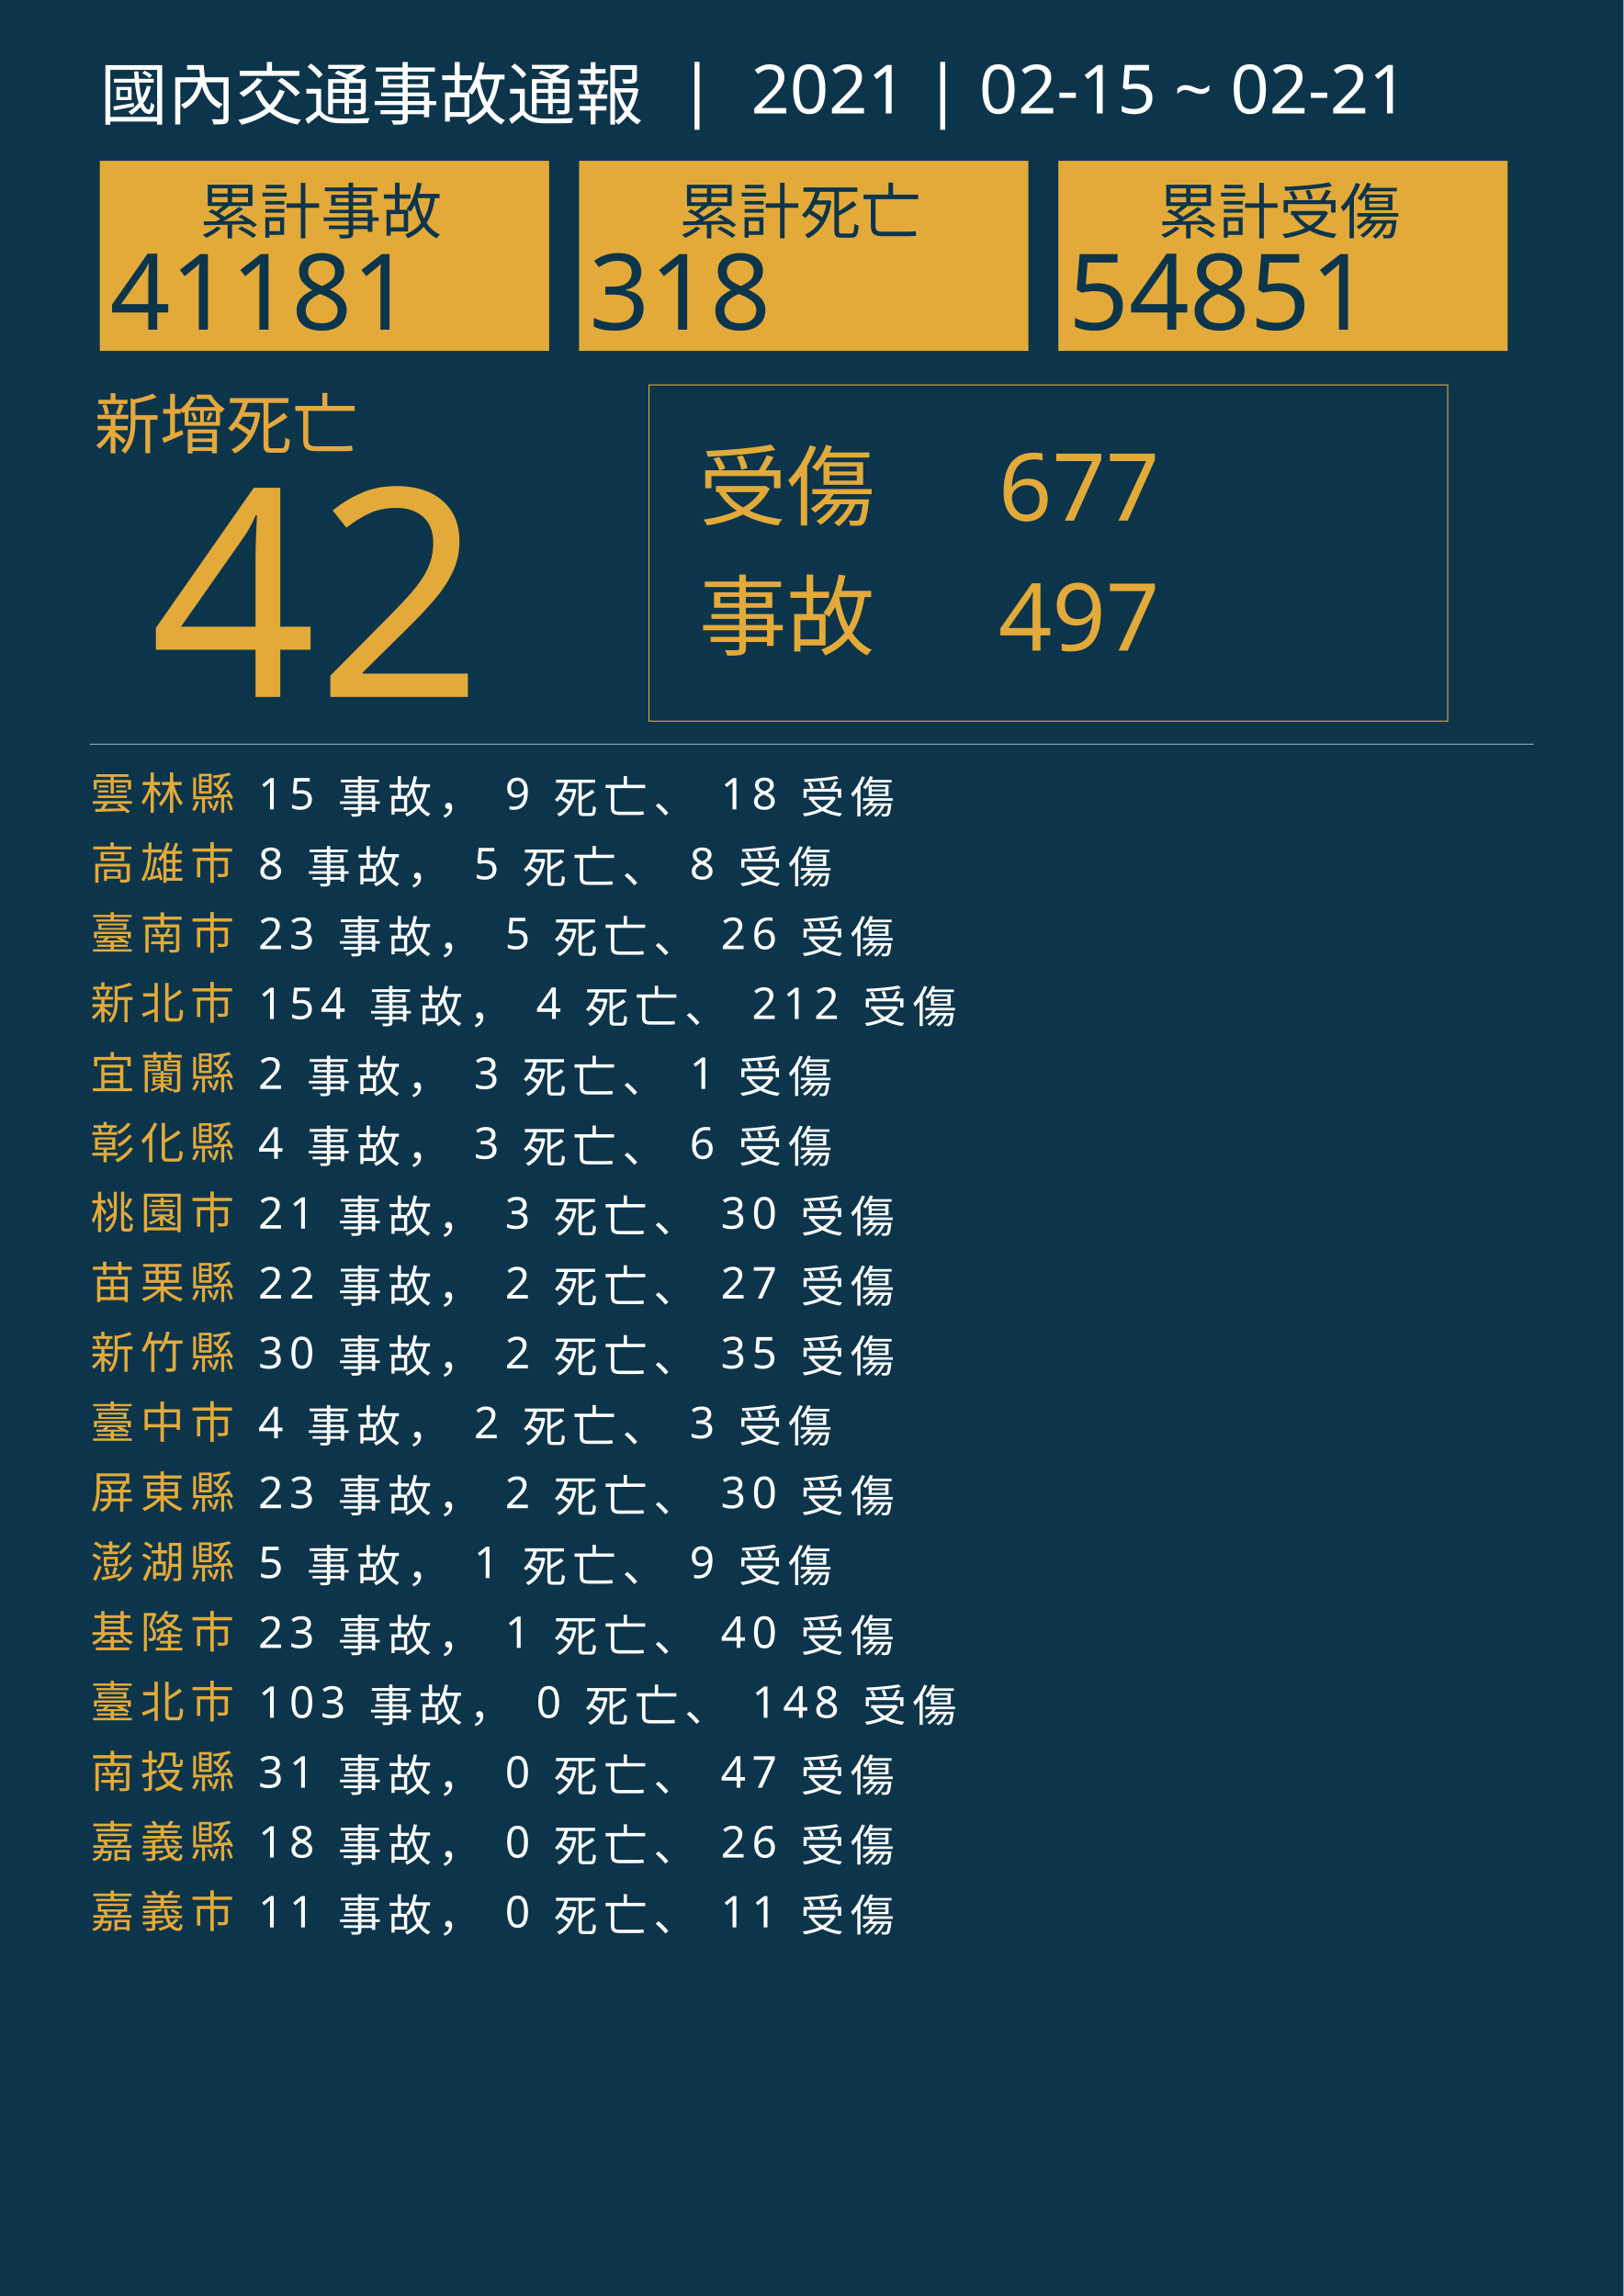
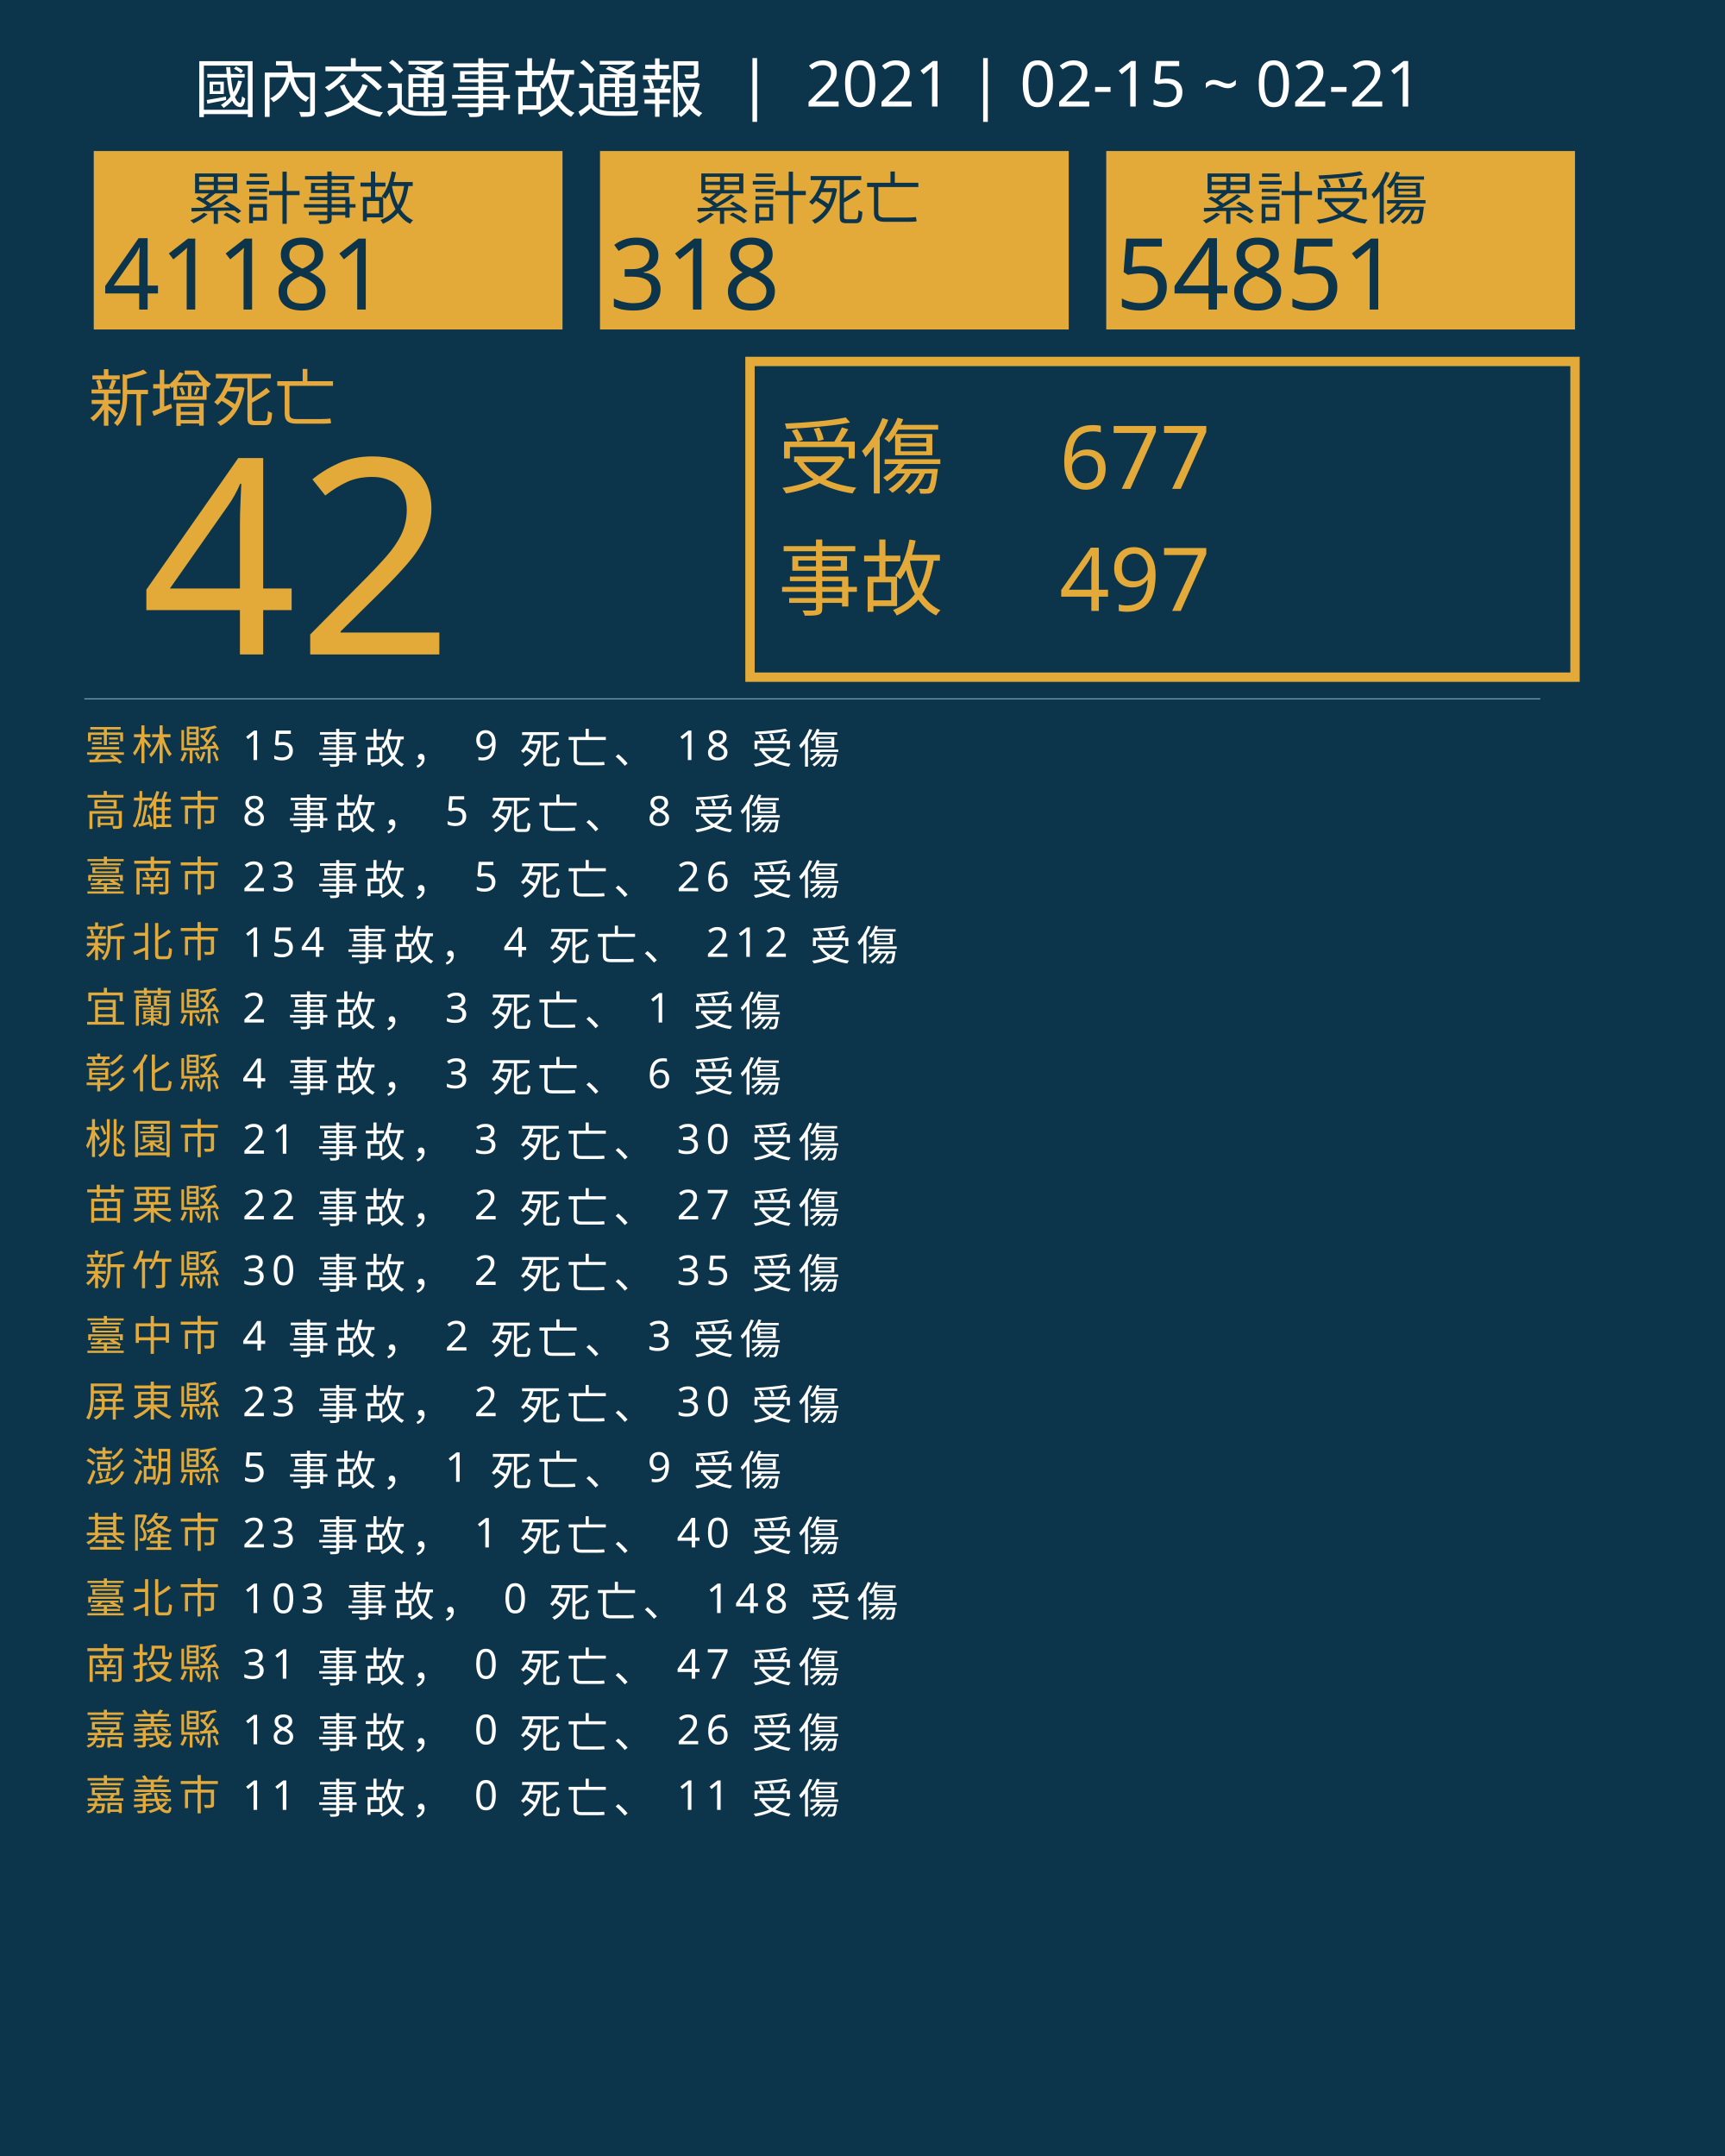
- <svg xmlns="http://www.w3.org/2000/svg" version="1.1" id="圖層_1" x="0px" y="0px" viewBox="0 0 1626 2300" style="enable-background:new 0 0 1626 2300;" xml:space="preserve">
+ <svg xmlns="http://www.w3.org/2000/svg" version="1.1" id="圖層_1" x="0px" y="0px" viewBox="0 0 1840 2300" style="enable-background:new 0 0 1840 2300;" xml:space="preserve">
  <style type="text/css">
	.st0{fill:#0C354B;}
	.st1{fill:#E5A83D;}
	.st2{font-family:'NotoSansCJKtc-Bold-B5pc-H';}
	.st3{font-size:66px;}
	.st4{fill:#E3AA39;}
	.st5{font-family:'Arial-BoldMT';}
	.st6{font-size:291.776px;}
- 	.st7{fill:none;stroke:#E3AA39;stroke-miterlimit:10;}
+ 	.st7{fill:none;stroke:#E3AA39;stroke-miterlimit:10;stroke-width:10;}
	.st8{font-family:'NotoSansCJKtc-Light-B5pc-H';}
	.st9{font-size:88px;}
	.st10{font-family:'NotoSansCJKtc-Medium-B5pc-H';}
	.st11{font-size:94px;}
	.st12{fill:none;stroke:#8AAFC1;stroke-miterlimit:10;}
	.st13{font-size:60.649px;}
	.st14{font-size:106px;}
	.st15{fill:none;}
	.st16{font-size:44px;}
	.st17{letter-spacing:6;}
	.st18{fill:#FFFFFF;}
	.st19{letter-spacing:1;}
	.st20{font-size:68px;}
</style>
-   <rect class="st0" width="1626" height="2300" />
+   <rect class="st0" width="1840" height="2300" />
  <text transform="matrix(1 0 0 1 94.5001 449.017)" class="st1 st2 st3">新增死亡</text>
  <g>
    <text transform="matrix(1 0 0 1 150 698.1412)" class="st4 st5 st6">42</text>
  </g>
  <g>
-     <rect x="650" y="385.6" class="st7" width="800" height="336.8" />
+     <rect x="800" y="385.6" class="st7" width="880" height="336.8" />
    <g>
-       <text transform="matrix(1 0 0 1 700 519.593)" class="st4 st8 st9">受傷</text>
-       <text transform="matrix(1 0 0 1 1000 521.5084)" class="st4 st10 st11">677</text>
-       <text transform="matrix(1 0 0 1 1000 651.7274)" class="st4 st10 st11">497</text>
-       <text transform="matrix(1 0 0 1 700 649.4965)" class="st4 st8 st9">事故</text>
+       <text transform="matrix(1 0 0 1 830 519.593)" class="st4 st8 st9">受傷</text>
+       <text transform="matrix(1 0 0 1 1130 521.5084)" class="st4 st10 st11">677</text>
+       <text transform="matrix(1 0 0 1 1130 651.7274)" class="st4 st10 st11">497</text>
+       <text transform="matrix(1 0 0 1 830 649.4965)" class="st4 st8 st9">事故</text>
    </g>
  </g>
-   <line class="st12" x1="90" y1="745.5" x2="1536" y2="745.5" />
+   <line class="st12" x1="90" y1="745.5" x2="1643" y2="745.5" />
  <g>
    <g>
-       <rect x="100" y="161.1" class="st4" width="450" height="190.4" />
+       <rect x="100" y="161.1" class="st4" width="500" height="190.4" />
      <g>
        <text transform="matrix(1 0 0 1 200 233.9079)" class="st0 st10 st13">累計事故</text>
        <g>
          <text transform="matrix(1 0 0 1 110 330.2121)" class="st0 st5 st14">41181</text>
        </g>
      </g>
    </g>
    <g>
-       <rect x="580" y="161.1" class="st4" width="450" height="190.4" />
+       <rect x="640" y="161.1" class="st4" width="500" height="190.4" />
      <g>
-         <text transform="matrix(1 0 0 1 680 233.908)" class="st0 st10 st13">累計死亡</text>
+         <text transform="matrix(1 0 0 1 740 233.908)" class="st0 st10 st13">累計死亡</text>
        <g>
-           <text transform="matrix(1 0 0 1 590 330.2122)" class="st0 st5 st14">318</text>
+           <text transform="matrix(1 0 0 1 650 330.2122)" class="st0 st5 st14">318</text>
        </g>
      </g>
    </g>
    <g>
-       <rect x="1060" y="161.1" class="st4" width="450" height="190.4" />
+       <rect x="1180" y="161.1" class="st4" width="500" height="190.4" />
      <g>
-         <text transform="matrix(1 0 0 1 1160 233.908)" class="st0 st10 st13">累計受傷</text>
+         <text transform="matrix(1 0 0 1 1280 233.908)" class="st0 st10 st13">累計受傷</text>
        <g>
-           <text transform="matrix(1 0 0 1 1070 330.2122)" class="st0 st5 st14">54851</text>
+           <text transform="matrix(1 0 0 1 1190 330.2122)" class="st0 st5 st14">54851</text>
        </g>
      </g>
    </g>
  </g>
  <rect x="90.6" y="772.1" class="st15" width="1141.8" height="314.8" />
  <text transform="matrix(1 0 0 1 90.5591 810.7965)">
    <tspan x="0" y="0" class="st4 st10 st16 st17">雲林縣</tspan>
    <tspan x="150.6" y="0" class="st18 st10 st16 st17"> 15 事故， 9 死亡、 18 受傷</tspan>
    <tspan x="0" y="70" class="st4 st10 st16 st17">高雄市</tspan>
    <tspan x="150.6" y="70" class="st18 st10 st16 st17"> 8 事故， 5 死亡、 8 受傷</tspan>
    <tspan x="0" y="140" class="st4 st10 st16 st17">臺南市</tspan>
    <tspan x="150.6" y="140" class="st18 st10 st16 st17"> 23 事故， 5 死亡、 26 受傷</tspan>
    <tspan x="0" y="210" class="st4 st10 st16 st17">新北市</tspan>
    <tspan x="150.6" y="210" class="st18 st10 st16 st17"> 154 事故， 4 死亡、 212 受傷</tspan>
    <tspan x="0" y="280" class="st4 st10 st16 st17">宜蘭縣</tspan>
    <tspan x="150.6" y="280" class="st18 st10 st16 st17"> 2 事故， 3 死亡、 1 受傷</tspan>
    <tspan x="0" y="350" class="st4 st10 st16 st17">彰化縣</tspan>
    <tspan x="150.6" y="350" class="st18 st10 st16 st17"> 4 事故， 3 死亡、 6 受傷</tspan>
    <tspan x="0" y="420" class="st4 st10 st16 st17">桃園市</tspan>
    <tspan x="150.6" y="420" class="st18 st10 st16 st17"> 21 事故， 3 死亡、 30 受傷</tspan>
    <tspan x="0" y="490" class="st4 st10 st16 st17">苗栗縣</tspan>
    <tspan x="150.6" y="490" class="st18 st10 st16 st17"> 22 事故， 2 死亡、 27 受傷</tspan>
    <tspan x="0" y="560" class="st4 st10 st16 st17">新竹縣</tspan>
    <tspan x="150.6" y="560" class="st18 st10 st16 st17"> 30 事故， 2 死亡、 35 受傷</tspan>
    <tspan x="0" y="630" class="st4 st10 st16 st17">臺中市</tspan>
    <tspan x="150.6" y="630" class="st18 st10 st16 st17"> 4 事故， 2 死亡、 3 受傷</tspan>
    <tspan x="0" y="700" class="st4 st10 st16 st17">屏東縣</tspan>
    <tspan x="150.6" y="700" class="st18 st10 st16 st17"> 23 事故， 2 死亡、 30 受傷</tspan>
    <tspan x="0" y="770" class="st4 st10 st16 st17">澎湖縣</tspan>
    <tspan x="150.6" y="770" class="st18 st10 st16 st17"> 5 事故， 1 死亡、 9 受傷</tspan>
    <tspan x="0" y="840" class="st4 st10 st16 st17">基隆市</tspan>
    <tspan x="150.6" y="840" class="st18 st10 st16 st17"> 23 事故， 1 死亡、 40 受傷</tspan>
    <tspan x="0" y="910" class="st4 st10 st16 st17">臺北市</tspan>
    <tspan x="150.6" y="910" class="st18 st10 st16 st17"> 103 事故， 0 死亡、 148 受傷</tspan>
    <tspan x="0" y="980" class="st4 st10 st16 st17">南投縣</tspan>
    <tspan x="150.6" y="980" class="st18 st10 st16 st17"> 31 事故， 0 死亡、 47 受傷</tspan>
    <tspan x="0" y="1050" class="st4 st10 st16 st17">嘉義縣</tspan>
    <tspan x="150.6" y="1050" class="st18 st10 st16 st17"> 18 事故， 0 死亡、 26 受傷</tspan>
    <tspan x="0" y="1120" class="st4 st10 st16 st17">嘉義市</tspan>
    <tspan x="150.6" y="1120" class="st18 st10 st16 st17"> 11 事故， 0 死亡、 11 受傷</tspan>
  </text>
-   <text transform="matrix(1 0 0 1 100 119.2712)" class="st18 st8 st20">國內交通事故通報  |  2021 | 02-15 ~ 02-21</text>
+   <text transform="matrix(1 0 0 1 207 119.2712)" class="st18 st8 st20">國內交通事故通報  |  2021 | 02-15 ~ 02-21</text>
</svg>
